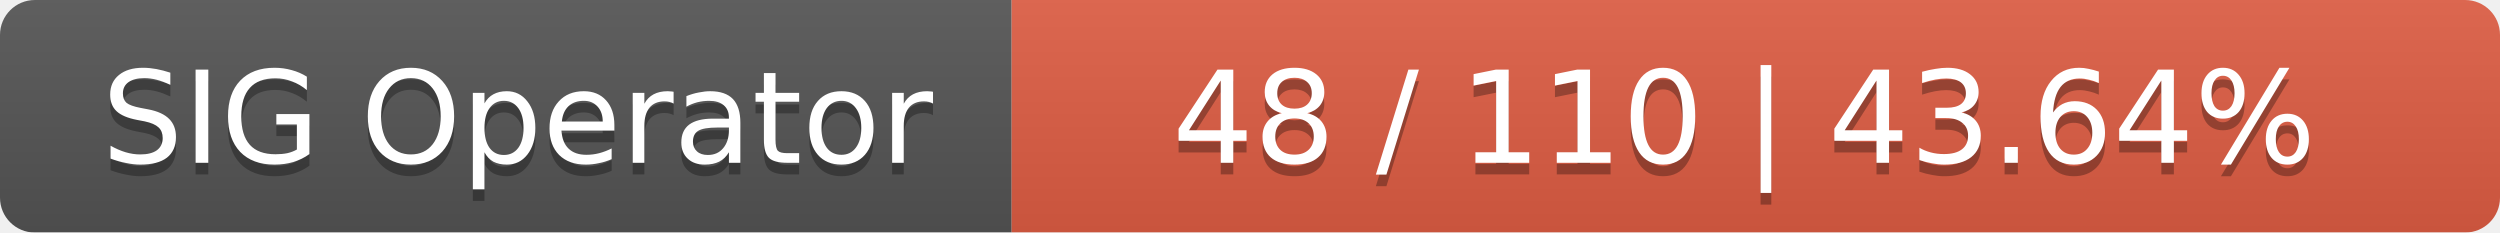
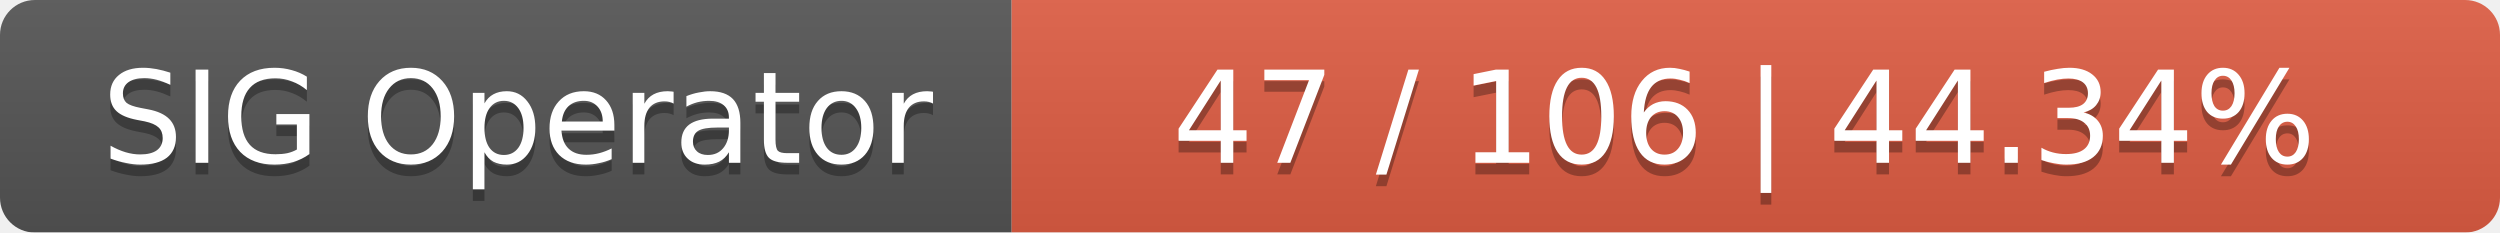
<svg xmlns="http://www.w3.org/2000/svg" width="215" height="20">
  <linearGradient id="smooth" x2="0" y2="100%">
    <stop offset="0" stop-color="#bbb" stop-opacity=".1" />
    <stop offset="1" stop-opacity=".1" />
  </linearGradient>
  <mask id="round">
    <rect width="215" height="20" rx="3" fill="#fff" />
  </mask>
  <g mask="url(#round)">
    <rect width="87" height="20" fill="#555" />
    <rect x="87" width="128" height="20" fill="#e05d44" />
    <rect width="215" height="20" fill="url(#smooth)" />
  </g>
  <g fill="#fff" text-anchor="middle" font-family="DejaVu Sans,Verdana,Geneva,sans-serif" font-size="11">
    <text x="44.5" y="15" fill="#010101" fill-opacity=".3">SIG Operator</text>
    <text x="44.5" y="14">SIG Operator</text>
-     <text x="150" y="15" fill="#010101" fill-opacity=".3">48 / 110    |    43.64%</text>
-     <text x="150" y="14">48 / 110    |    43.64%</text>
+     <text x="150" y="15" fill="#010101" fill-opacity=".3">47 / 106    |    44.34%</text>
+     <text x="150" y="14">47 / 106    |    44.34%</text>
  </g>
</svg>
